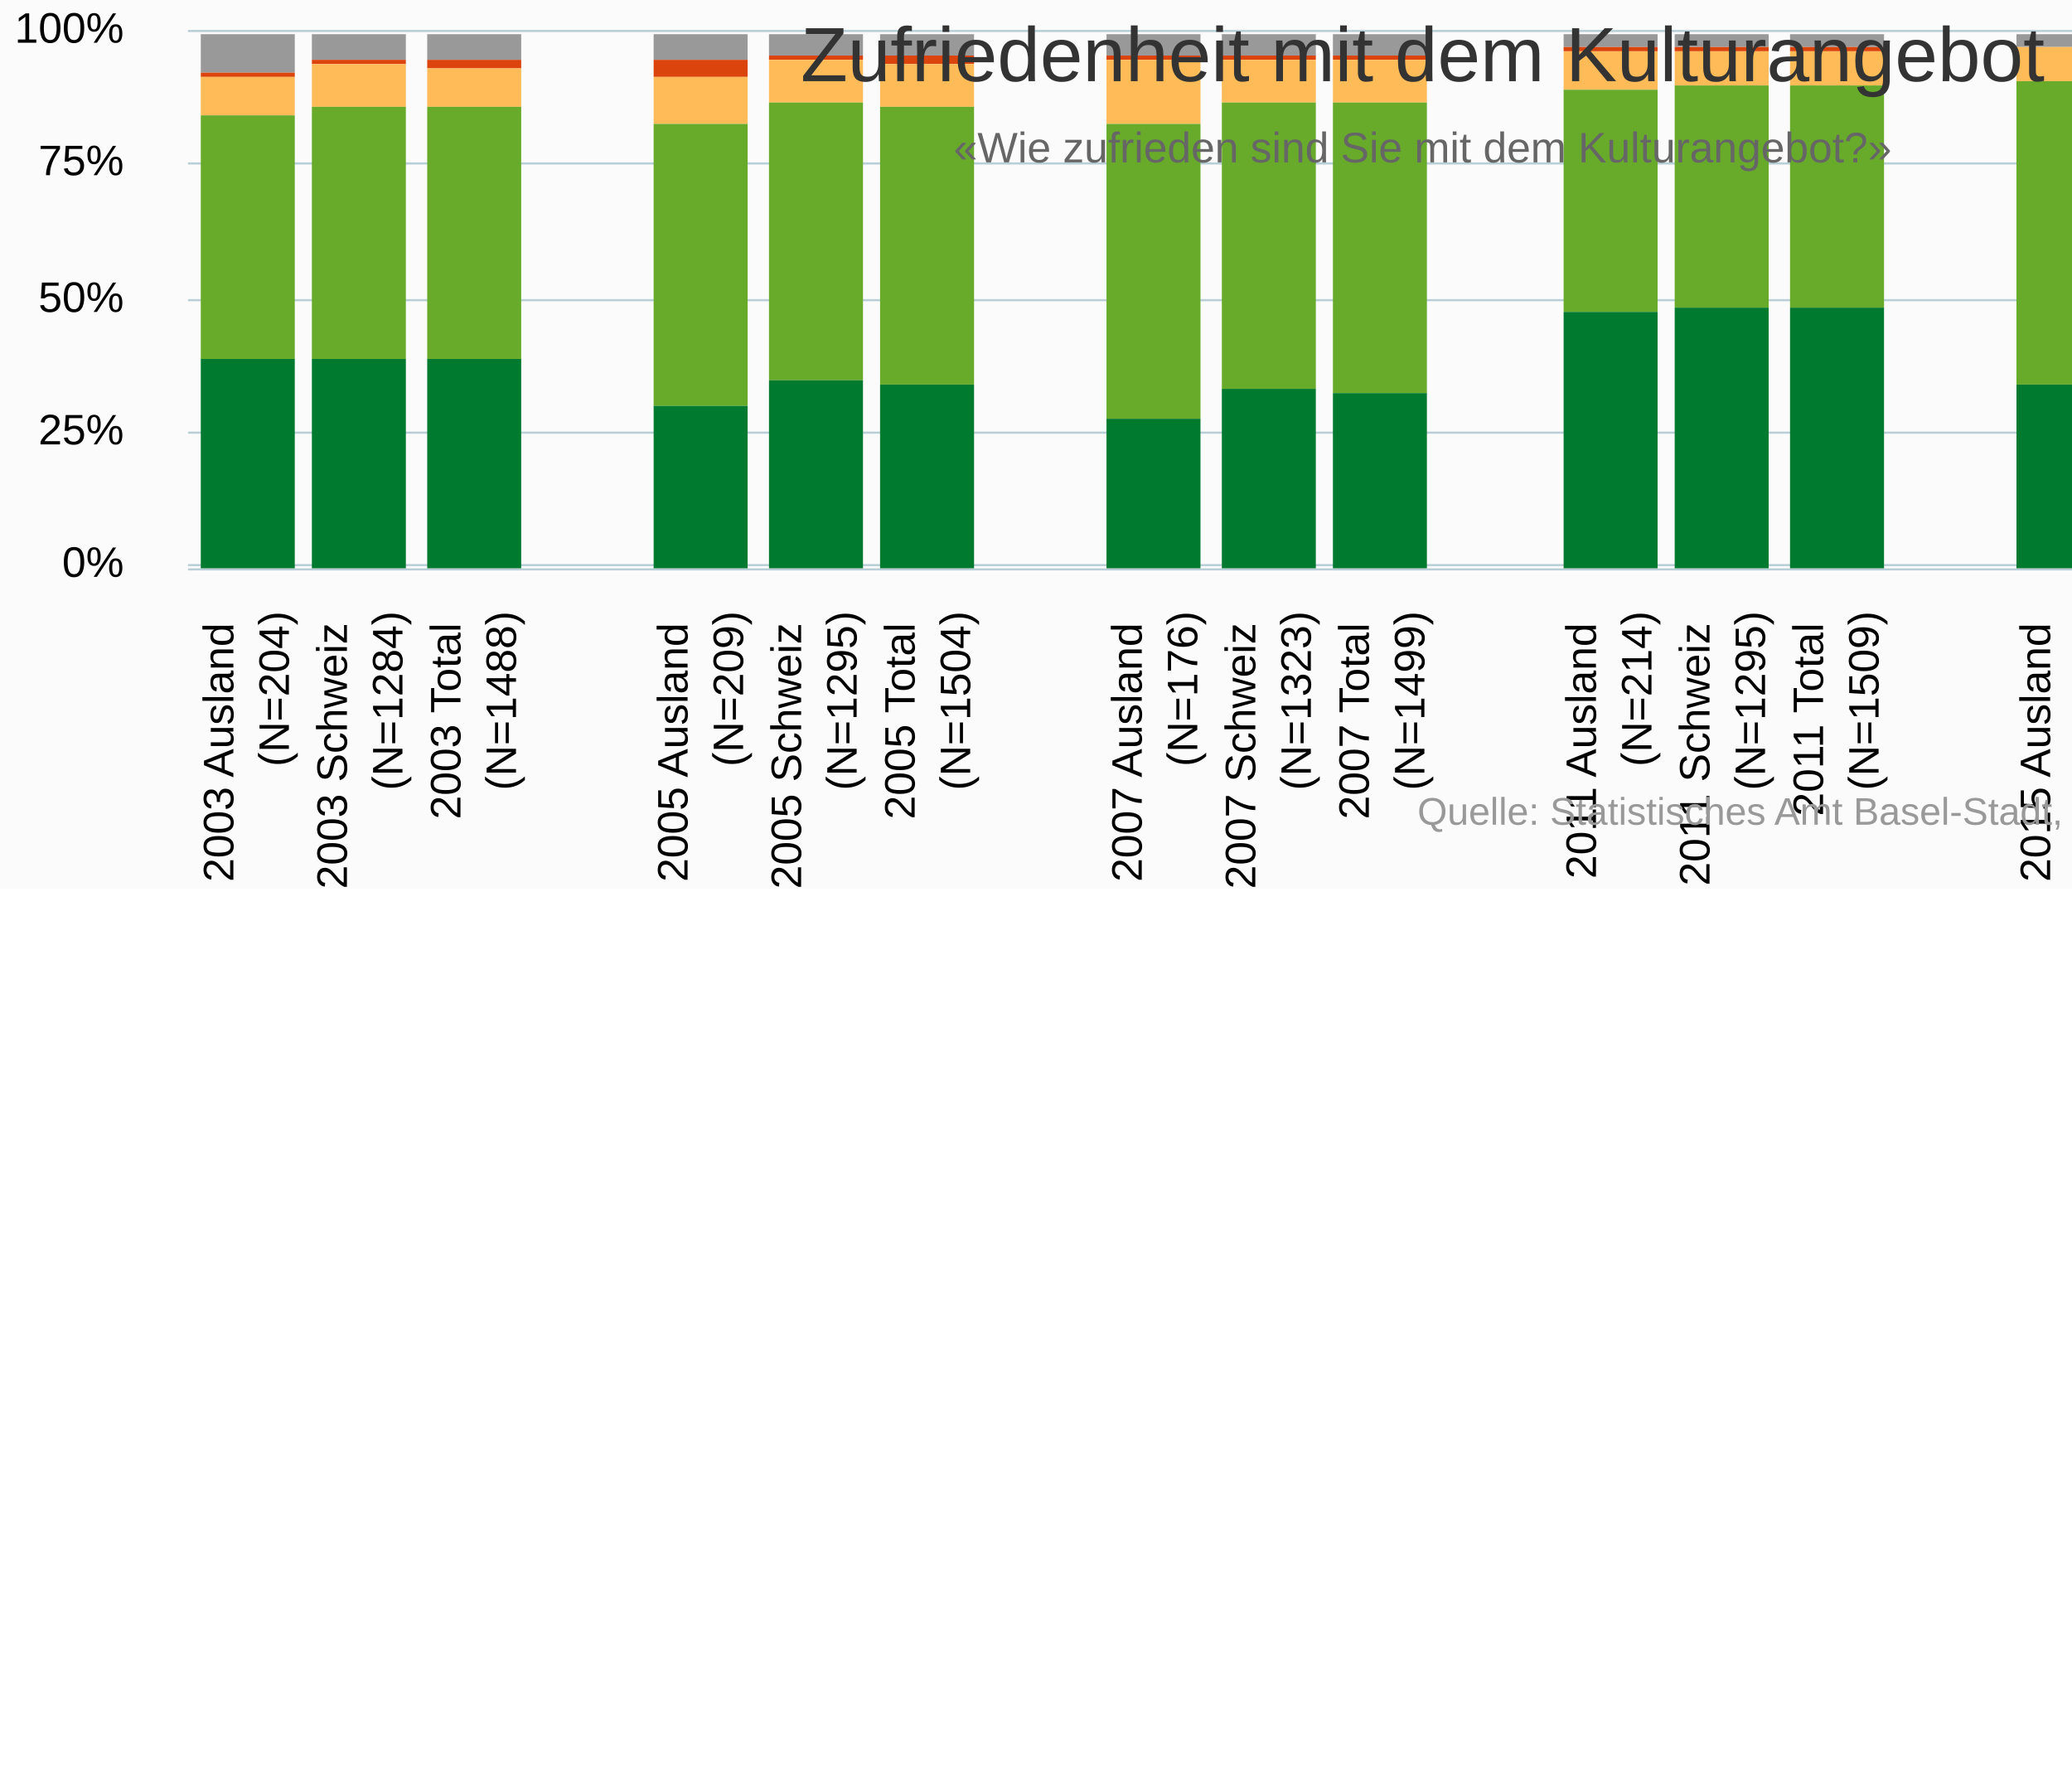
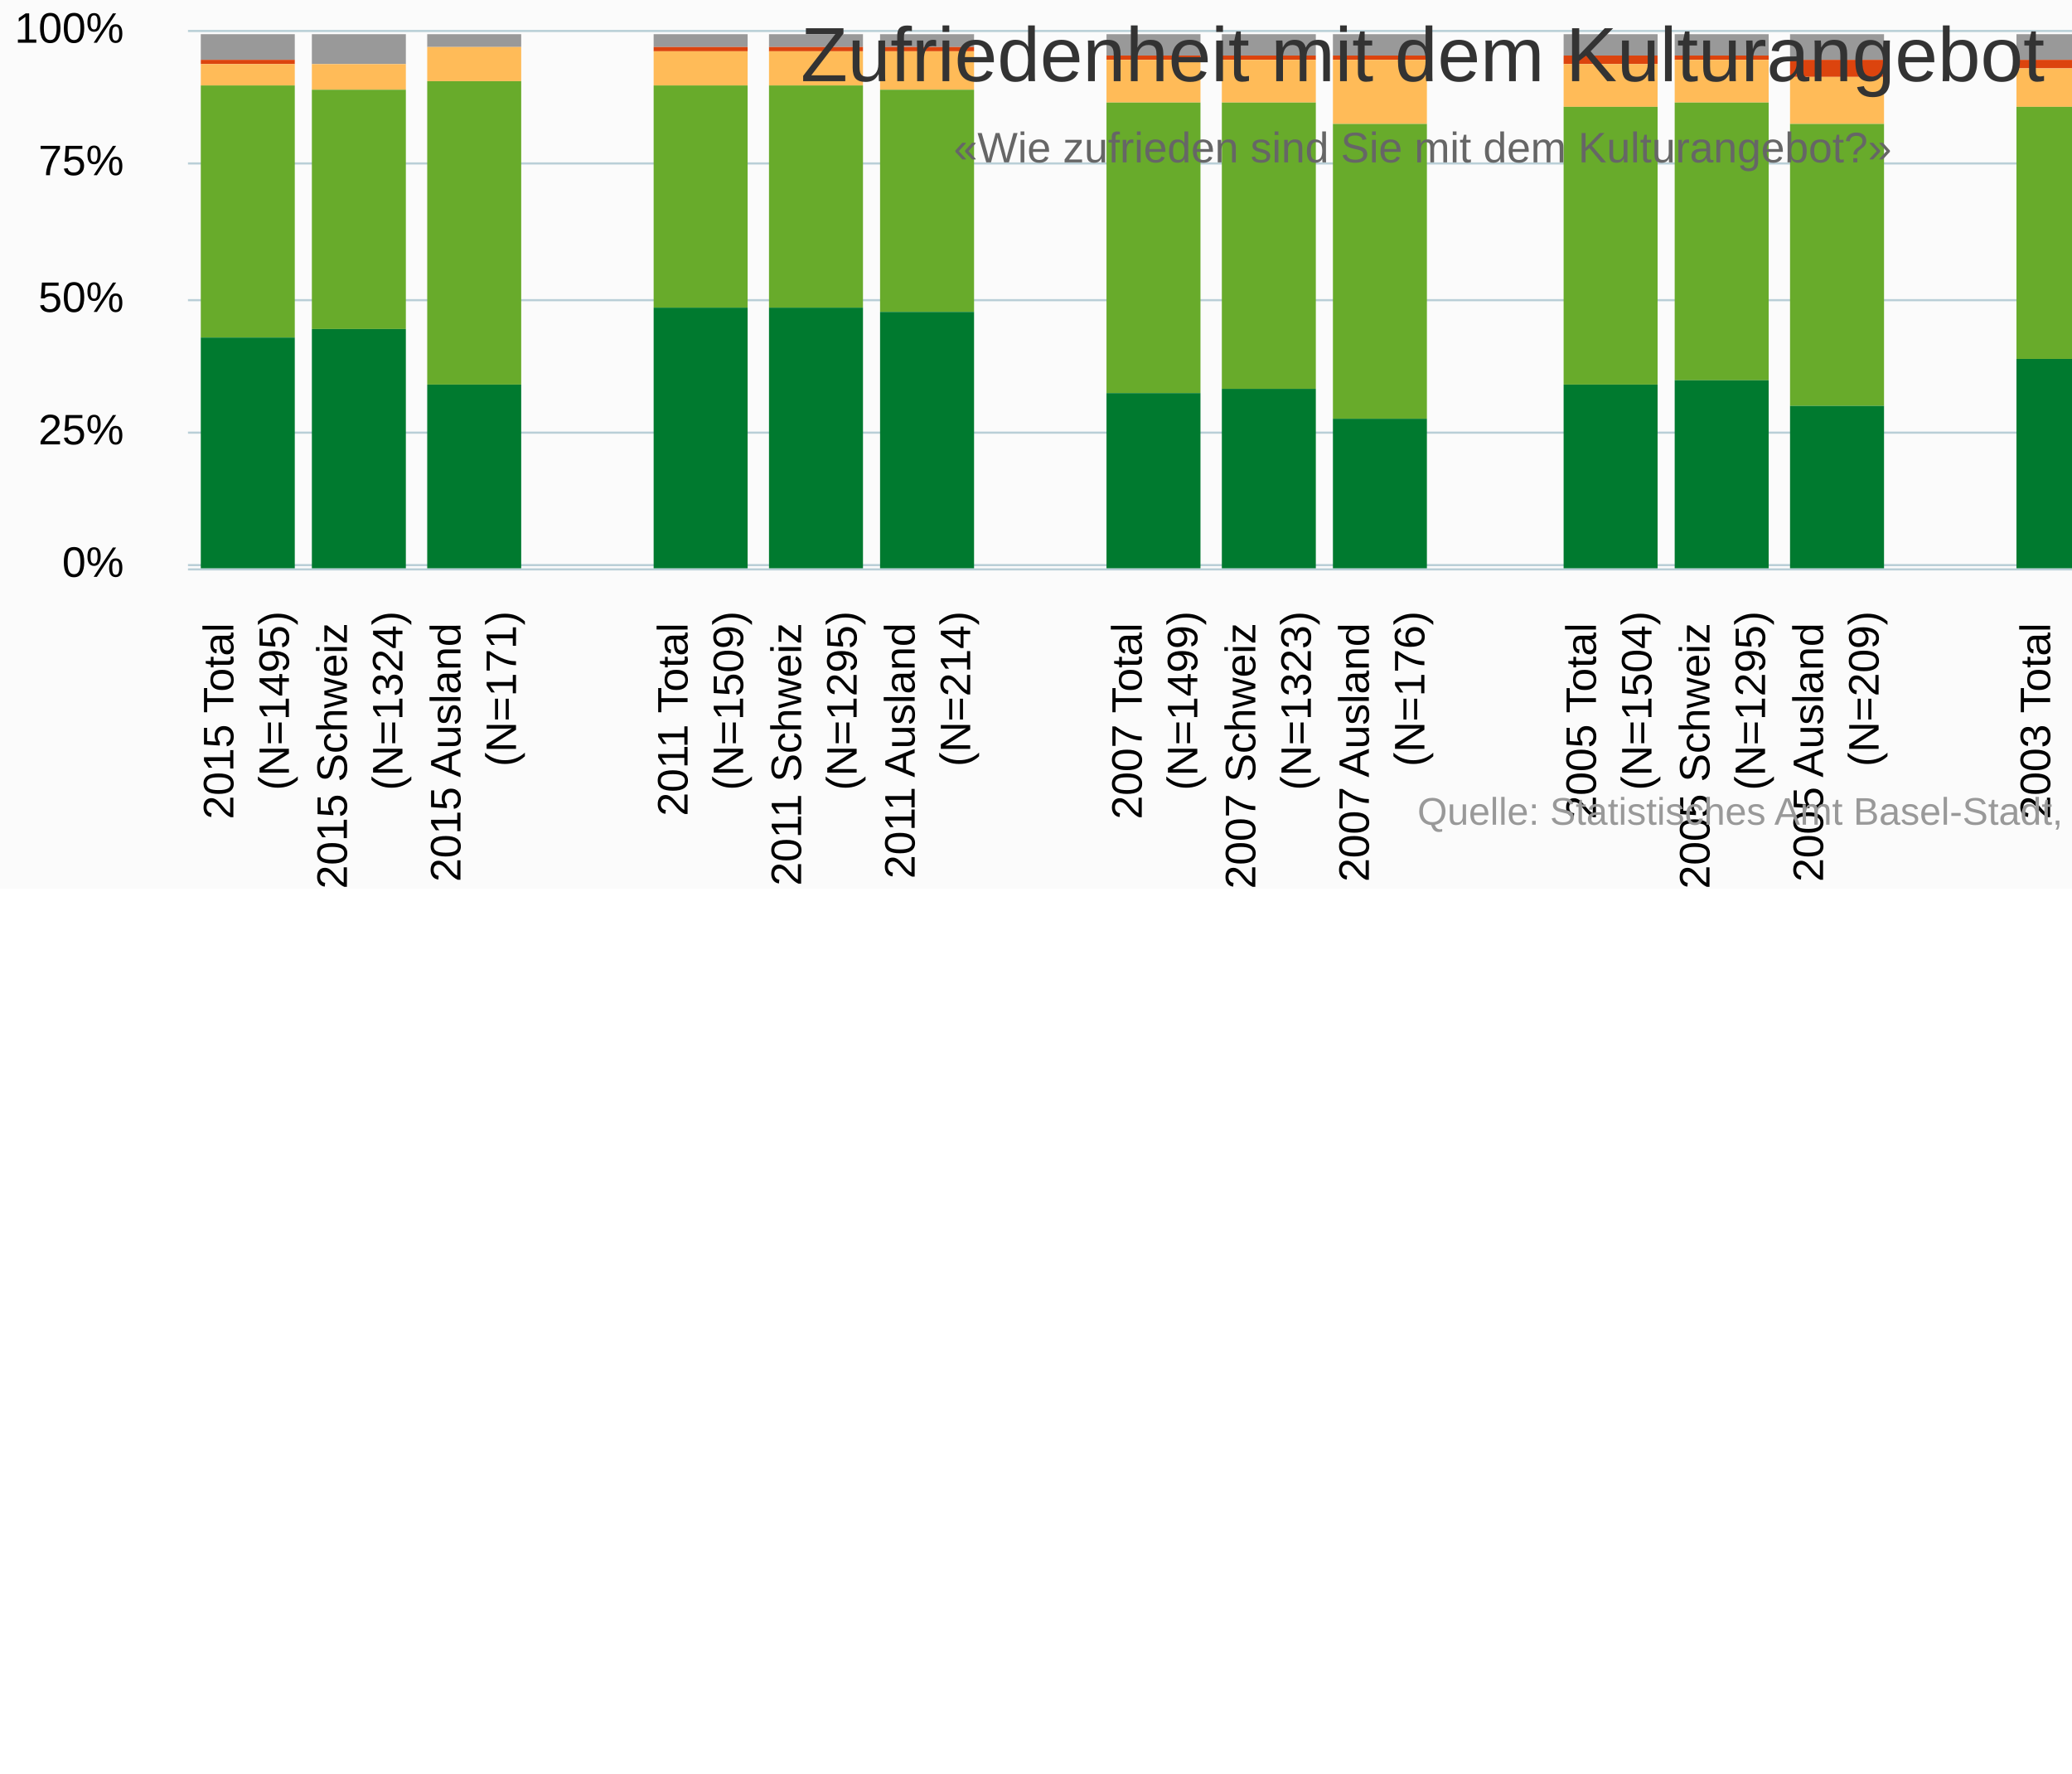
<svg xmlns="http://www.w3.org/2000/svg" version="1.1" class="highcharts-root" style="font-family:Arial;font-size:10px;" viewBox="0 0 485 415">
  <defs>
-     <clipPath id="highcharts-yldpp28-6">
+     <clipPath id="highcharts-gc5be5c-6">
      <rect x="0" y="0" width="505" height="127" fill="none" />
    </clipPath>
-     <clipPath id="highcharts-yldpp28-7">
+     <clipPath id="highcharts-gc5be5c-7">
      <rect x="0" y="0" width="505" height="127" fill="none" />
    </clipPath>
  </defs>
  <rect fill="#fbfbfb" class="highcharts-background" x="0" y="0" width="665" height="208" rx="0" ry="0" />
  <rect fill="none" class="highcharts-plot-background" x="44" y="6" width="505" height="127" />
  <g class="highcharts-pane-group" data-z-index="0" />
  <g class="highcharts-grid highcharts-xaxis-grid " data-z-index="1">
+     <path fill="none" data-z-index="1" class="highcharts-grid-line" d="M 70.5 6 L 70.5 133" opacity="1" />
+     <path fill="none" data-z-index="1" class="highcharts-grid-line" d="M 96.5 6 L 96.5 133" opacity="1" />
+     <path fill="none" data-z-index="1" class="highcharts-grid-line" d="M 123.5 6 L 123.5 133" opacity="1" />
+     <path fill="none" data-z-index="1" class="highcharts-grid-line" d="M 149.5 6 L 149.5 133" opacity="1" />
+     <path fill="none" data-z-index="1" class="highcharts-grid-line" d="M 176.5 6 L 176.5 133" opacity="1" />
+     <path fill="none" data-z-index="1" class="highcharts-grid-line" d="M 202.5 6 L 202.5 133" opacity="1" />
+     <path fill="none" data-z-index="1" class="highcharts-grid-line" d="M 229.5 6 L 229.5 133" opacity="1" />
+     <path fill="none" data-z-index="1" class="highcharts-grid-line" d="M 256.5 6 L 256.5 133" opacity="1" />
+     <path fill="none" data-z-index="1" class="highcharts-grid-line" d="M 282.5 6 L 282.5 133" opacity="1" />
+     <path fill="none" data-z-index="1" class="highcharts-grid-line" d="M 309.5 6 L 309.5 133" opacity="1" />
+     <path fill="none" data-z-index="1" class="highcharts-grid-line" d="M 335.5 6 L 335.5 133" opacity="1" />
+     <path fill="none" data-z-index="1" class="highcharts-grid-line" d="M 362.5 6 L 362.5 133" opacity="1" />
+     <path fill="none" data-z-index="1" class="highcharts-grid-line" d="M 389.5 6 L 389.5 133" opacity="1" />
+     <path fill="none" data-z-index="1" class="highcharts-grid-line" d="M 415.5 6 L 415.5 133" opacity="1" />
+     <path fill="none" data-z-index="1" class="highcharts-grid-line" d="M 442.5 6 L 442.5 133" opacity="1" />
+     <path fill="none" data-z-index="1" class="highcharts-grid-line" d="M 468.5 6 L 468.5 133" opacity="1" />
+     <path fill="none" data-z-index="1" class="highcharts-grid-line" d="M 495.5 6 L 495.5 133" opacity="1" />
    <path fill="none" data-z-index="1" class="highcharts-grid-line" d="M 521.5 6 L 521.5 133" opacity="1" />
-     <path fill="none" data-z-index="1" class="highcharts-grid-line" d="M 495.5 6 L 495.5 133" opacity="1" />
-     <path fill="none" data-z-index="1" class="highcharts-grid-line" d="M 468.5 6 L 468.5 133" opacity="1" />
-     <path fill="none" data-z-index="1" class="highcharts-grid-line" d="M 442.5 6 L 442.5 133" opacity="1" />
-     <path fill="none" data-z-index="1" class="highcharts-grid-line" d="M 415.5 6 L 415.5 133" opacity="1" />
-     <path fill="none" data-z-index="1" class="highcharts-grid-line" d="M 389.5 6 L 389.5 133" opacity="1" />
-     <path fill="none" data-z-index="1" class="highcharts-grid-line" d="M 362.5 6 L 362.5 133" opacity="1" />
-     <path fill="none" data-z-index="1" class="highcharts-grid-line" d="M 335.5 6 L 335.5 133" opacity="1" />
-     <path fill="none" data-z-index="1" class="highcharts-grid-line" d="M 309.5 6 L 309.5 133" opacity="1" />
-     <path fill="none" data-z-index="1" class="highcharts-grid-line" d="M 282.5 6 L 282.5 133" opacity="1" />
-     <path fill="none" data-z-index="1" class="highcharts-grid-line" d="M 256.5 6 L 256.5 133" opacity="1" />
-     <path fill="none" data-z-index="1" class="highcharts-grid-line" d="M 229.5 6 L 229.5 133" opacity="1" />
-     <path fill="none" data-z-index="1" class="highcharts-grid-line" d="M 202.5 6 L 202.5 133" opacity="1" />
-     <path fill="none" data-z-index="1" class="highcharts-grid-line" d="M 176.5 6 L 176.5 133" opacity="1" />
-     <path fill="none" data-z-index="1" class="highcharts-grid-line" d="M 149.5 6 L 149.5 133" opacity="1" />
-     <path fill="none" data-z-index="1" class="highcharts-grid-line" d="M 123.5 6 L 123.5 133" opacity="1" />
-     <path fill="none" data-z-index="1" class="highcharts-grid-line" d="M 96.5 6 L 96.5 133" opacity="1" />
-     <path fill="none" data-z-index="1" class="highcharts-grid-line" d="M 70.5 6 L 70.5 133" opacity="1" />
+     <path fill="none" data-z-index="1" class="highcharts-grid-line" d="M 548.5 6 L 548.5 133" opacity="1" />
    <path fill="none" data-z-index="1" class="highcharts-grid-line" d="M 43.5 6 L 43.5 133" opacity="1" />
-     <path fill="none" data-z-index="1" class="highcharts-grid-line" d="M 548.5 6 L 548.5 133" opacity="1" />
  </g>
  <g class="highcharts-grid highcharts-yaxis-grid " data-z-index="1">
    <path fill="none" stroke="#B9CFD7" stroke-width="0.5" data-z-index="1" class="highcharts-grid-line" d="M 44 132.25 L 549 132.25" opacity="1" />
    <path fill="none" stroke="#B9CFD7" stroke-width="0.5" data-z-index="1" class="highcharts-grid-line" d="M 44 101.25 L 549 101.25" opacity="1" />
    <path fill="none" stroke="#B9CFD7" stroke-width="0.5" data-z-index="1" class="highcharts-grid-line" d="M 44 70.25 L 549 70.25" opacity="1" />
    <path fill="none" stroke="#B9CFD7" stroke-width="0.5" data-z-index="1" class="highcharts-grid-line" d="M 44 38.25 L 549 38.25" opacity="1" />
    <path fill="none" stroke="#B9CFD7" stroke-width="0.5" data-z-index="1" class="highcharts-grid-line" d="M 44 7.25 L 549 7.25" opacity="1" />
  </g>
  <rect fill="none" class="highcharts-plot-border" data-z-index="1" x="44" y="6" width="505" height="127" />
  <g class="highcharts-axis highcharts-xaxis " data-z-index="2">
    <path fill="none" class="highcharts-axis-line" stroke="#B9CFD7" stroke-width="0.5" data-z-index="7" d="M 44 133.25 L 549 133.25" />
  </g>
  <g class="highcharts-axis highcharts-yaxis " data-z-index="2">
    <path fill="none" class="highcharts-axis-line" data-z-index="7" d="M 44 6 L 44 133" />
  </g>
  <g class="highcharts-series-group" data-z-index="3">
-     <g data-z-index="0.1" class="highcharts-series highcharts-series-0 highcharts-column-series " transform="translate(44,6) scale(1 1)" clip-path="url(#highcharts-yldpp28-7)">
-       <rect x="481" y="2" width="22" height="6" fill="#999999" class="highcharts-point" />
-       <rect x="455" y="2" width="22" height="7" fill="#999999" class="highcharts-point" />
-       <rect x="428" y="2" width="22" height="3" fill="#999999" class="highcharts-point" />
-       <rect x="375" y="2" width="22" height="3" fill="#999999" class="highcharts-point" />
-       <rect x="348" y="2" width="22" height="3" fill="#999999" class="highcharts-point" />
-       <rect x="322" y="2" width="22" height="3" fill="#999999" class="highcharts-point" />
+     <g data-z-index="0.1" class="highcharts-series highcharts-series-0 highcharts-column-series " transform="translate(44,6) scale(1 1)" clip-path="url(#highcharts-gc5be5c-7)">
+       <rect x="3" y="2" width="22" height="6" fill="#999999" class="highcharts-point" />
+       <rect x="29" y="2" width="22" height="7" fill="#999999" class="highcharts-point" />
+       <rect x="56" y="2" width="22" height="3" fill="#999999" class="highcharts-point" />
+       <rect x="109" y="2" width="22" height="3" fill="#999999" class="highcharts-point" />
+       <rect x="136" y="2" width="22" height="3" fill="#999999" class="highcharts-point" />
+       <rect x="162" y="2" width="22" height="3" fill="#999999" class="highcharts-point" />
+       <rect x="215" y="2" width="22" height="5" fill="#999999" class="highcharts-point" />
+       <rect x="242" y="2" width="22" height="5" fill="#999999" class="highcharts-point" />
      <rect x="268" y="2" width="22" height="5" fill="#999999" class="highcharts-point" />
-       <rect x="242" y="2" width="22" height="5" fill="#999999" class="highcharts-point" />
-       <rect x="215" y="2" width="22" height="5" fill="#999999" class="highcharts-point" />
-       <rect x="162" y="2" width="22" height="5" fill="#999999" class="highcharts-point" />
-       <rect x="136" y="2" width="22" height="5" fill="#999999" class="highcharts-point" />
-       <rect x="109" y="2" width="22" height="6" fill="#999999" class="highcharts-point" />
-       <rect x="56" y="2" width="22" height="6" fill="#999999" class="highcharts-point" />
-       <rect x="29" y="2" width="22" height="6" fill="#999999" class="highcharts-point" />
-       <rect x="3" y="2" width="22" height="9" fill="#999999" class="highcharts-point" />
+       <rect x="322" y="2" width="22" height="5" fill="#999999" class="highcharts-point" />
+       <rect x="348" y="2" width="22" height="5" fill="#999999" class="highcharts-point" />
+       <rect x="375" y="2" width="22" height="6" fill="#999999" class="highcharts-point" />
+       <rect x="428" y="2" width="22" height="6" fill="#999999" class="highcharts-point" />
+       <rect x="455" y="2" width="22" height="6" fill="#999999" class="highcharts-point" />
+       <rect x="481" y="2" width="22" height="9" fill="#999999" class="highcharts-point" />
    </g>
    <g data-z-index="0.1" class="highcharts-markers highcharts-series-0 highcharts-column-series " transform="translate(44,6) scale(1 1)" clip-path="none" />
-     <g data-z-index="0.1" class="highcharts-series highcharts-series-1 highcharts-column-series " transform="translate(44,6) scale(1 1)" clip-path="url(#highcharts-yldpp28-7)">
-       <rect x="481" y="8" width="22" height="1" fill="#dc440e" class="highcharts-point" />
-       <rect x="455" y="9" width="22" height="0" fill="#dc440e" class="highcharts-point" />
-       <rect x="428" y="5" width="22" height="0" fill="#dc440e" class="highcharts-point" />
-       <rect x="375" y="5" width="22" height="1" fill="#dc440e" class="highcharts-point" />
-       <rect x="348" y="5" width="22" height="1" fill="#dc440e" class="highcharts-point" />
-       <rect x="322" y="5" width="22" height="1" fill="#dc440e" class="highcharts-point" />
+     <g data-z-index="0.1" class="highcharts-series highcharts-series-1 highcharts-column-series " transform="translate(44,6) scale(1 1)" clip-path="url(#highcharts-gc5be5c-7)">
+       <rect x="3" y="8" width="22" height="1" fill="#dc440e" class="highcharts-point" />
+       <rect x="29" y="9" width="22" height="0" fill="#dc440e" class="highcharts-point" />
+       <rect x="56" y="5" width="22" height="0" fill="#dc440e" class="highcharts-point" />
+       <rect x="109" y="5" width="22" height="1" fill="#dc440e" class="highcharts-point" />
+       <rect x="136" y="5" width="22" height="1" fill="#dc440e" class="highcharts-point" />
+       <rect x="162" y="5" width="22" height="1" fill="#dc440e" class="highcharts-point" />
+       <rect x="215" y="7" width="22" height="1" fill="#dc440e" class="highcharts-point" />
+       <rect x="242" y="7" width="22" height="1" fill="#dc440e" class="highcharts-point" />
      <rect x="268" y="7" width="22" height="1" fill="#dc440e" class="highcharts-point" />
-       <rect x="242" y="7" width="22" height="1" fill="#dc440e" class="highcharts-point" />
-       <rect x="215" y="7" width="22" height="1" fill="#dc440e" class="highcharts-point" />
-       <rect x="162" y="7" width="22" height="2" fill="#dc440e" class="highcharts-point" />
-       <rect x="136" y="7" width="22" height="1" fill="#dc440e" class="highcharts-point" />
-       <rect x="109" y="8" width="22" height="4" fill="#dc440e" class="highcharts-point" />
-       <rect x="56" y="8" width="22" height="2" fill="#dc440e" class="highcharts-point" />
-       <rect x="29" y="8" width="22" height="1" fill="#dc440e" class="highcharts-point" />
-       <rect x="3" y="11" width="22" height="1" fill="#dc440e" class="highcharts-point" />
+       <rect x="322" y="7" width="22" height="2" fill="#dc440e" class="highcharts-point" />
+       <rect x="348" y="7" width="22" height="1" fill="#dc440e" class="highcharts-point" />
+       <rect x="375" y="8" width="22" height="4" fill="#dc440e" class="highcharts-point" />
+       <rect x="428" y="8" width="22" height="2" fill="#dc440e" class="highcharts-point" />
+       <rect x="455" y="8" width="22" height="1" fill="#dc440e" class="highcharts-point" />
+       <rect x="481" y="11" width="22" height="1" fill="#dc440e" class="highcharts-point" />
    </g>
    <g data-z-index="0.1" class="highcharts-markers highcharts-series-1 highcharts-column-series " transform="translate(44,6) scale(1 1)" clip-path="none" />
-     <g data-z-index="0.1" class="highcharts-series highcharts-series-2 highcharts-column-series " transform="translate(44,6) scale(1 1)" clip-path="url(#highcharts-yldpp28-7)">
-       <rect x="481" y="9" width="22" height="5" fill="#ffbb58" class="highcharts-point" />
-       <rect x="455" y="9" width="22" height="6" fill="#ffbb58" class="highcharts-point" />
-       <rect x="428" y="5" width="22" height="8" fill="#ffbb58" class="highcharts-point" />
-       <rect x="375" y="6" width="22" height="8" fill="#ffbb58" class="highcharts-point" />
-       <rect x="348" y="6" width="22" height="8" fill="#ffbb58" class="highcharts-point" />
-       <rect x="322" y="6" width="22" height="9" fill="#ffbb58" class="highcharts-point" />
-       <rect x="268" y="8" width="22" height="10" fill="#ffbb58" class="highcharts-point" />
+     <g data-z-index="0.1" class="highcharts-series highcharts-series-2 highcharts-column-series " transform="translate(44,6) scale(1 1)" clip-path="url(#highcharts-gc5be5c-7)">
+       <rect x="3" y="9" width="22" height="5" fill="#ffbb58" class="highcharts-point" />
+       <rect x="29" y="9" width="22" height="6" fill="#ffbb58" class="highcharts-point" />
+       <rect x="56" y="5" width="22" height="8" fill="#ffbb58" class="highcharts-point" />
+       <rect x="109" y="6" width="22" height="8" fill="#ffbb58" class="highcharts-point" />
+       <rect x="136" y="6" width="22" height="8" fill="#ffbb58" class="highcharts-point" />
+       <rect x="162" y="6" width="22" height="9" fill="#ffbb58" class="highcharts-point" />
+       <rect x="215" y="8" width="22" height="10" fill="#ffbb58" class="highcharts-point" />
      <rect x="242" y="8" width="22" height="10" fill="#ffbb58" class="highcharts-point" />
-       <rect x="215" y="8" width="22" height="15" fill="#ffbb58" class="highcharts-point" />
-       <rect x="162" y="9" width="22" height="10" fill="#ffbb58" class="highcharts-point" />
-       <rect x="136" y="8" width="22" height="10" fill="#ffbb58" class="highcharts-point" />
-       <rect x="109" y="12" width="22" height="11" fill="#ffbb58" class="highcharts-point" />
-       <rect x="56" y="10" width="22" height="9" fill="#ffbb58" class="highcharts-point" />
-       <rect x="29" y="9" width="22" height="10" fill="#ffbb58" class="highcharts-point" />
-       <rect x="3" y="12" width="22" height="9" fill="#ffbb58" class="highcharts-point" />
+       <rect x="268" y="8" width="22" height="15" fill="#ffbb58" class="highcharts-point" />
+       <rect x="322" y="9" width="22" height="10" fill="#ffbb58" class="highcharts-point" />
+       <rect x="348" y="8" width="22" height="10" fill="#ffbb58" class="highcharts-point" />
+       <rect x="375" y="12" width="22" height="11" fill="#ffbb58" class="highcharts-point" />
+       <rect x="428" y="10" width="22" height="9" fill="#ffbb58" class="highcharts-point" />
+       <rect x="455" y="9" width="22" height="10" fill="#ffbb58" class="highcharts-point" />
+       <rect x="481" y="12" width="22" height="9" fill="#ffbb58" class="highcharts-point" />
    </g>
    <g data-z-index="0.1" class="highcharts-markers highcharts-series-2 highcharts-column-series " transform="translate(44,6) scale(1 1)" clip-path="none" />
-     <g data-z-index="0.1" class="highcharts-series highcharts-series-3 highcharts-column-series " transform="translate(44,6) scale(1 1)" clip-path="url(#highcharts-yldpp28-7)">
-       <rect x="481" y="14" width="22" height="59" fill="#68ab2b" class="highcharts-point" />
-       <rect x="455" y="15" width="22" height="56" fill="#68ab2b" class="highcharts-point" />
-       <rect x="428" y="13" width="22" height="71" fill="#68ab2b" class="highcharts-point" />
-       <rect x="375" y="14" width="22" height="52" fill="#68ab2b" class="highcharts-point" />
-       <rect x="348" y="14" width="22" height="52" fill="#68ab2b" class="highcharts-point" />
-       <rect x="322" y="15" width="22" height="52" fill="#68ab2b" class="highcharts-point" />
-       <rect x="268" y="18" width="22" height="68" fill="#68ab2b" class="highcharts-point" />
+     <g data-z-index="0.1" class="highcharts-series highcharts-series-3 highcharts-column-series " transform="translate(44,6) scale(1 1)" clip-path="url(#highcharts-gc5be5c-7)">
+       <rect x="3" y="14" width="22" height="59" fill="#68ab2b" class="highcharts-point" />
+       <rect x="29" y="15" width="22" height="56" fill="#68ab2b" class="highcharts-point" />
+       <rect x="56" y="13" width="22" height="71" fill="#68ab2b" class="highcharts-point" />
+       <rect x="109" y="14" width="22" height="52" fill="#68ab2b" class="highcharts-point" />
+       <rect x="136" y="14" width="22" height="52" fill="#68ab2b" class="highcharts-point" />
+       <rect x="162" y="15" width="22" height="52" fill="#68ab2b" class="highcharts-point" />
+       <rect x="215" y="18" width="22" height="68" fill="#68ab2b" class="highcharts-point" />
      <rect x="242" y="18" width="22" height="67" fill="#68ab2b" class="highcharts-point" />
-       <rect x="215" y="23" width="22" height="69" fill="#68ab2b" class="highcharts-point" />
-       <rect x="162" y="19" width="22" height="65" fill="#68ab2b" class="highcharts-point" />
-       <rect x="136" y="18" width="22" height="65" fill="#68ab2b" class="highcharts-point" />
-       <rect x="109" y="23" width="22" height="66" fill="#68ab2b" class="highcharts-point" />
-       <rect x="56" y="19" width="22" height="59" fill="#68ab2b" class="highcharts-point" />
-       <rect x="29" y="19" width="22" height="59" fill="#68ab2b" class="highcharts-point" />
-       <rect x="3" y="21" width="22" height="57" fill="#68ab2b" class="highcharts-point" />
+       <rect x="268" y="23" width="22" height="69" fill="#68ab2b" class="highcharts-point" />
+       <rect x="322" y="19" width="22" height="65" fill="#68ab2b" class="highcharts-point" />
+       <rect x="348" y="18" width="22" height="65" fill="#68ab2b" class="highcharts-point" />
+       <rect x="375" y="23" width="22" height="66" fill="#68ab2b" class="highcharts-point" />
+       <rect x="428" y="19" width="22" height="59" fill="#68ab2b" class="highcharts-point" />
+       <rect x="455" y="19" width="22" height="59" fill="#68ab2b" class="highcharts-point" />
+       <rect x="481" y="21" width="22" height="57" fill="#68ab2b" class="highcharts-point" />
    </g>
    <g data-z-index="0.1" class="highcharts-markers highcharts-series-3 highcharts-column-series " transform="translate(44,6) scale(1 1)" clip-path="none" />
-     <g data-z-index="0.1" class="highcharts-series highcharts-series-4 highcharts-column-series " transform="translate(44,6) scale(1 1)" clip-path="url(#highcharts-yldpp28-7)">
-       <rect x="481" y="73" width="22" height="54" fill="#007a2f" class="highcharts-point" />
-       <rect x="455" y="71" width="22" height="56" fill="#007a2f" class="highcharts-point" />
-       <rect x="428" y="84" width="22" height="43" fill="#007a2f" class="highcharts-point" />
-       <rect x="375" y="66" width="22" height="61" fill="#007a2f" class="highcharts-point" />
-       <rect x="348" y="66" width="22" height="61" fill="#007a2f" class="highcharts-point" />
-       <rect x="322" y="67" width="22" height="60" fill="#007a2f" class="highcharts-point" />
-       <rect x="268" y="86" width="22" height="41" fill="#007a2f" class="highcharts-point" />
+     <g data-z-index="0.1" class="highcharts-series highcharts-series-4 highcharts-column-series " transform="translate(44,6) scale(1 1)" clip-path="url(#highcharts-gc5be5c-7)">
+       <rect x="3" y="73" width="22" height="54" fill="#007a2f" class="highcharts-point" />
+       <rect x="29" y="71" width="22" height="56" fill="#007a2f" class="highcharts-point" />
+       <rect x="56" y="84" width="22" height="43" fill="#007a2f" class="highcharts-point" />
+       <rect x="109" y="66" width="22" height="61" fill="#007a2f" class="highcharts-point" />
+       <rect x="136" y="66" width="22" height="61" fill="#007a2f" class="highcharts-point" />
+       <rect x="162" y="67" width="22" height="60" fill="#007a2f" class="highcharts-point" />
+       <rect x="215" y="86" width="22" height="41" fill="#007a2f" class="highcharts-point" />
      <rect x="242" y="85" width="22" height="42" fill="#007a2f" class="highcharts-point" />
-       <rect x="215" y="92" width="22" height="35" fill="#007a2f" class="highcharts-point" />
-       <rect x="162" y="84" width="22" height="43" fill="#007a2f" class="highcharts-point" />
-       <rect x="136" y="83" width="22" height="44" fill="#007a2f" class="highcharts-point" />
-       <rect x="109" y="89" width="22" height="38" fill="#007a2f" class="highcharts-point" />
-       <rect x="56" y="78" width="22" height="49" fill="#007a2f" class="highcharts-point" />
-       <rect x="29" y="78" width="22" height="49" fill="#007a2f" class="highcharts-point" />
-       <rect x="3" y="78" width="22" height="49" fill="#007a2f" class="highcharts-point" />
+       <rect x="268" y="92" width="22" height="35" fill="#007a2f" class="highcharts-point" />
+       <rect x="322" y="84" width="22" height="43" fill="#007a2f" class="highcharts-point" />
+       <rect x="348" y="83" width="22" height="44" fill="#007a2f" class="highcharts-point" />
+       <rect x="375" y="89" width="22" height="38" fill="#007a2f" class="highcharts-point" />
+       <rect x="428" y="78" width="22" height="49" fill="#007a2f" class="highcharts-point" />
+       <rect x="455" y="78" width="22" height="49" fill="#007a2f" class="highcharts-point" />
+       <rect x="481" y="78" width="22" height="49" fill="#007a2f" class="highcharts-point" />
    </g>
    <g data-z-index="0.1" class="highcharts-markers highcharts-series-4 highcharts-column-series " transform="translate(44,6) scale(1 1)" clip-path="none" />
  </g>
  <text x="333" text-anchor="middle" class="highcharts-title" data-z-index="4" style="color:#333333;font-size:18px;fill:#333333;" y="19">
    <tspan>Zufriedenheit mit dem Kulturangebot</tspan>
  </text>
  <text x="333" text-anchor="middle" class="highcharts-subtitle" data-z-index="4" style="color:#666666;fill:#666666;" y="38">
    <tspan>«Wie zufrieden sind Sie mit dem Kulturangebot?»</tspan>
  </text>
  <g class="highcharts-legend" data-z-index="7" transform="translate(561,49)">
    <rect fill="none" class="highcharts-legend-box" rx="0" ry="0" x="0" y="0" width="102" height="88" visibility="visible" />
    <g data-z-index="1">
      <g>
        <g class="highcharts-legend-item highcharts-column-series highcharts-color-undefined highcharts-series-0" data-z-index="1" transform="translate(0,-5)">
          <text x="21" style="color:#333333;font-size:10px;font-weight:normal;cursor:pointer;font-family:Arial;whitespace:nowrap;fill:#333333;" text-anchor="start" data-z-index="2" y="13">
            <tspan>Weiss nicht /</tspan>
            <tspan x="21" dy="13">Keine Angabe</tspan>
          </text>
          <rect x="3" y="4" width="10" height="10" fill="#999999" class="highcharts-point" data-z-index="3" />
        </g>
        <g class="highcharts-legend-item highcharts-column-series highcharts-color-undefined highcharts-series-1" data-z-index="1" transform="translate(0,24)">
          <text x="21" y="13" style="color:#333333;font-size:10px;font-weight:normal;cursor:pointer;font-family:Arial;whitespace:nowrap;fill:#333333;" text-anchor="start" data-z-index="2">
            <tspan>Sehr unzufrieden</tspan>
          </text>
          <rect x="3" y="4" width="10" height="10" fill="#dc440e" class="highcharts-point" data-z-index="3" />
        </g>
        <g class="highcharts-legend-item highcharts-column-series highcharts-color-undefined highcharts-series-2" data-z-index="1" transform="translate(0,40)">
          <text x="21" y="13" style="color:#333333;font-size:10px;font-weight:normal;cursor:pointer;font-family:Arial;whitespace:nowrap;fill:#333333;" text-anchor="start" data-z-index="2">
            <tspan>Eher unzufrieden</tspan>
          </text>
          <rect x="3" y="4" width="10" height="10" fill="#ffbb58" class="highcharts-point" data-z-index="3" />
        </g>
        <g class="highcharts-legend-item highcharts-column-series highcharts-color-undefined highcharts-series-3" data-z-index="1" transform="translate(0,56)">
          <text x="21" y="13" style="color:#333333;font-size:10px;font-weight:normal;cursor:pointer;font-family:Arial;whitespace:nowrap;fill:#333333;" text-anchor="start" data-z-index="2">
            <tspan>Eher zufrieden</tspan>
          </text>
          <rect x="3" y="4" width="10" height="10" fill="#68ab2b" class="highcharts-point" data-z-index="3" />
        </g>
        <g class="highcharts-legend-item highcharts-column-series highcharts-color-undefined highcharts-series-4" data-z-index="1" transform="translate(0,72)">
          <text x="21" y="13" style="color:#333333;font-size:10px;font-weight:normal;cursor:pointer;font-family:Arial;whitespace:nowrap;fill:#333333;" text-anchor="start" data-z-index="2">
            <tspan>Sehr zufrieden</tspan>
          </text>
          <rect x="3" y="4" width="10" height="10" fill="#007a2f" class="highcharts-point" data-z-index="3" />
        </g>
      </g>
    </g>
  </g>
  <g class="highcharts-axis-labels highcharts-xaxis-labels " data-z-index="7">
-     <text x="533.044" style="color:#000000;cursor:default;font-size:10px;white-space:nowrap;fill:#000000;" text-anchor="end" transform="translate(0,0) rotate(-90 533.0439 143)" y="143" opacity="1">
+     <text x="54.623" style="color:#000000;cursor:default;font-size:10px;white-space:nowrap;fill:#000000;" text-anchor="end" transform="translate(0,0) rotate(-90 54.62281 143)" y="143" opacity="1">
      <tspan>2015 Total</tspan>
-       <tspan x="533.044" dy="13">(N=1495)</tspan>
-     </text>
-     <text x="506.465" style="color:#000000;cursor:default;font-size:10px;white-space:nowrap;fill:#000000;" text-anchor="end" transform="translate(0,0) rotate(-90 506.4649 143)" y="143" opacity="1">
+       <tspan x="54.623" dy="13">(N=1495)</tspan>
+     </text>
+     <text x="81.202" style="color:#000000;cursor:default;font-size:10px;white-space:nowrap;fill:#000000;" text-anchor="end" transform="translate(0,0) rotate(-90 81.20175 143)" y="143" opacity="1">
      <tspan>2015 Schweiz</tspan>
-       <tspan x="506.465" dy="13">(N=1324)</tspan>
-     </text>
-     <text x="479.886" style="color:#000000;cursor:default;font-size:10px;white-space:nowrap;fill:#000000;" text-anchor="end" transform="translate(0,0) rotate(-90 479.886 143)" y="143" opacity="1">
+       <tspan x="81.202" dy="13">(N=1324)</tspan>
+     </text>
+     <text x="107.781" style="color:#000000;cursor:default;font-size:10px;white-space:nowrap;fill:#000000;" text-anchor="end" transform="translate(0,0) rotate(-90 107.7807 143)" y="143" opacity="1">
      <tspan>2015 Ausland</tspan>
-       <tspan x="479.886" dy="13">(N=171)</tspan>
-     </text>
-     <text x="453.307" style="color:#000000;cursor:default;font-size:10px;white-space:nowrap;fill:#000000;" text-anchor="end" transform="translate(0,0) rotate(-90 453.307 143)" y="143" opacity="1" />
-     <text x="426.728" style="color:#000000;cursor:default;font-size:10px;white-space:nowrap;fill:#000000;" text-anchor="end" transform="translate(0,0) rotate(-90 426.7281 143)" y="143" opacity="1">
+       <tspan x="107.781" dy="13">(N=171)</tspan>
+     </text>
+     <text x="134.36" style="color:#000000;cursor:default;font-size:10px;white-space:nowrap;fill:#000000;" text-anchor="end" transform="translate(0,0) rotate(-90 134.3596 143)" y="143" opacity="1" />
+     <text x="160.939" style="color:#000000;cursor:default;font-size:10px;white-space:nowrap;fill:#000000;" text-anchor="end" transform="translate(0,0) rotate(-90 160.9386 143)" y="143" opacity="1">
      <tspan>2011 Total</tspan>
-       <tspan x="426.728" dy="13">(N=1509)</tspan>
-     </text>
-     <text x="400.149" style="color:#000000;cursor:default;font-size:10px;white-space:nowrap;fill:#000000;" text-anchor="end" transform="translate(0,0) rotate(-90 400.1491 143)" y="143" opacity="1">
+       <tspan x="160.939" dy="13">(N=1509)</tspan>
+     </text>
+     <text x="187.518" style="color:#000000;cursor:default;font-size:10px;white-space:nowrap;fill:#000000;" text-anchor="end" transform="translate(0,0) rotate(-90 187.5175 143)" y="143" opacity="1">
      <tspan>2011 Schweiz</tspan>
-       <tspan x="400.149" dy="13">(N=1295)</tspan>
-     </text>
-     <text x="373.57" style="color:#000000;cursor:default;font-size:10px;white-space:nowrap;fill:#000000;" text-anchor="end" transform="translate(0,0) rotate(-90 373.5702 143)" y="143" opacity="1">
+       <tspan x="187.518" dy="13">(N=1295)</tspan>
+     </text>
+     <text x="214.096" style="color:#000000;cursor:default;font-size:10px;white-space:nowrap;fill:#000000;" text-anchor="end" transform="translate(0,0) rotate(-90 214.0965 143)" y="143" opacity="1">
      <tspan>2011 Ausland</tspan>
-       <tspan x="373.57" dy="13">(N=214)</tspan>
-     </text>
-     <text x="346.991" style="color:#000000;cursor:default;font-size:10px;white-space:nowrap;fill:#000000;" text-anchor="end" transform="translate(0,0) rotate(-90 346.9912 143)" y="143" opacity="1" />
-     <text x="320.412" style="color:#000000;cursor:default;font-size:10px;white-space:nowrap;fill:#000000;" text-anchor="end" transform="translate(0,0) rotate(-90 320.4123 143)" y="143" opacity="1">
+       <tspan x="214.096" dy="13">(N=214)</tspan>
+     </text>
+     <text x="240.675" style="color:#000000;cursor:default;font-size:10px;white-space:nowrap;fill:#000000;" text-anchor="end" transform="translate(0,0) rotate(-90 240.6754 143)" y="143" opacity="1" />
+     <text x="267.254" style="color:#000000;cursor:default;font-size:10px;white-space:nowrap;fill:#000000;" text-anchor="end" transform="translate(0,0) rotate(-90 267.2544 143)" y="143" opacity="1">
      <tspan>2007 Total</tspan>
-       <tspan x="320.412" dy="13">(N=1499)</tspan>
+       <tspan x="267.254" dy="13">(N=1499)</tspan>
    </text>
    <text x="293.833" style="color:#000000;cursor:default;font-size:10px;white-space:nowrap;fill:#000000;" text-anchor="end" transform="translate(0,0) rotate(-90 293.8333 143)" y="143" opacity="1">
      <tspan>2007 Schweiz</tspan>
      <tspan x="293.833" dy="13">(N=1323)</tspan>
    </text>
-     <text x="267.254" style="color:#000000;cursor:default;font-size:10px;white-space:nowrap;fill:#000000;" text-anchor="end" transform="translate(0,0) rotate(-90 267.2544 143)" y="143" opacity="1">
+     <text x="320.412" style="color:#000000;cursor:default;font-size:10px;white-space:nowrap;fill:#000000;" text-anchor="end" transform="translate(0,0) rotate(-90 320.4123 143)" y="143" opacity="1">
      <tspan>2007 Ausland</tspan>
-       <tspan x="267.254" dy="13">(N=176)</tspan>
-     </text>
-     <text x="240.675" style="color:#000000;cursor:default;font-size:10px;white-space:nowrap;fill:#000000;" text-anchor="end" transform="translate(0,0) rotate(-90 240.6754 143)" y="143" opacity="1" />
-     <text x="214.096" style="color:#000000;cursor:default;font-size:10px;white-space:nowrap;fill:#000000;" text-anchor="end" transform="translate(0,0) rotate(-90 214.0965 143)" y="143" opacity="1">
+       <tspan x="320.412" dy="13">(N=176)</tspan>
+     </text>
+     <text x="346.991" style="color:#000000;cursor:default;font-size:10px;white-space:nowrap;fill:#000000;" text-anchor="end" transform="translate(0,0) rotate(-90 346.9912 143)" y="143" opacity="1" />
+     <text x="373.57" style="color:#000000;cursor:default;font-size:10px;white-space:nowrap;fill:#000000;" text-anchor="end" transform="translate(0,0) rotate(-90 373.5702 143)" y="143" opacity="1">
      <tspan>2005 Total</tspan>
-       <tspan x="214.096" dy="13">(N=1504)</tspan>
-     </text>
-     <text x="187.518" style="color:#000000;cursor:default;font-size:10px;white-space:nowrap;fill:#000000;" text-anchor="end" transform="translate(0,0) rotate(-90 187.5175 143)" y="143" opacity="1">
+       <tspan x="373.57" dy="13">(N=1504)</tspan>
+     </text>
+     <text x="400.149" style="color:#000000;cursor:default;font-size:10px;white-space:nowrap;fill:#000000;" text-anchor="end" transform="translate(0,0) rotate(-90 400.1491 143)" y="143" opacity="1">
      <tspan>2005 Schweiz</tspan>
-       <tspan x="187.518" dy="13">(N=1295)</tspan>
-     </text>
-     <text x="160.939" style="color:#000000;cursor:default;font-size:10px;white-space:nowrap;fill:#000000;" text-anchor="end" transform="translate(0,0) rotate(-90 160.9386 143)" y="143" opacity="1">
+       <tspan x="400.149" dy="13">(N=1295)</tspan>
+     </text>
+     <text x="426.728" style="color:#000000;cursor:default;font-size:10px;white-space:nowrap;fill:#000000;" text-anchor="end" transform="translate(0,0) rotate(-90 426.7281 143)" y="143" opacity="1">
      <tspan>2005 Ausland</tspan>
-       <tspan x="160.939" dy="13">(N=209)</tspan>
-     </text>
-     <text x="134.36" style="color:#000000;cursor:default;font-size:10px;white-space:nowrap;fill:#000000;" text-anchor="end" transform="translate(0,0) rotate(-90 134.3596 143)" y="143" opacity="1" />
-     <text x="107.781" style="color:#000000;cursor:default;font-size:10px;white-space:nowrap;fill:#000000;" text-anchor="end" transform="translate(0,0) rotate(-90 107.7807 143)" y="143" opacity="1">
+       <tspan x="426.728" dy="13">(N=209)</tspan>
+     </text>
+     <text x="453.307" style="color:#000000;cursor:default;font-size:10px;white-space:nowrap;fill:#000000;" text-anchor="end" transform="translate(0,0) rotate(-90 453.307 143)" y="143" opacity="1" />
+     <text x="479.886" style="color:#000000;cursor:default;font-size:10px;white-space:nowrap;fill:#000000;" text-anchor="end" transform="translate(0,0) rotate(-90 479.886 143)" y="143" opacity="1">
      <tspan>2003 Total</tspan>
-       <tspan x="107.781" dy="13">(N=1488)</tspan>
-     </text>
-     <text x="81.202" style="color:#000000;cursor:default;font-size:10px;white-space:nowrap;fill:#000000;" text-anchor="end" transform="translate(0,0) rotate(-90 81.20175 143)" y="143" opacity="1">
+       <tspan x="479.886" dy="13">(N=1488)</tspan>
+     </text>
+     <text x="506.465" style="color:#000000;cursor:default;font-size:10px;white-space:nowrap;fill:#000000;" text-anchor="end" transform="translate(0,0) rotate(-90 506.4649 143)" y="143" opacity="1">
      <tspan>2003 Schweiz</tspan>
-       <tspan x="81.202" dy="13">(N=1284)</tspan>
-     </text>
-     <text x="54.623" style="color:#000000;cursor:default;font-size:10px;white-space:nowrap;fill:#000000;" text-anchor="end" transform="translate(0,0) rotate(-90 54.62281 143)" y="143" opacity="1">
+       <tspan x="506.465" dy="13">(N=1284)</tspan>
+     </text>
+     <text x="533.044" style="color:#000000;cursor:default;font-size:10px;white-space:nowrap;fill:#000000;" text-anchor="end" transform="translate(0,0) rotate(-90 533.0439 143)" y="143" opacity="1">
      <tspan>2003 Ausland</tspan>
-       <tspan x="54.623" dy="13">(N=204)</tspan>
+       <tspan x="533.044" dy="13">(N=204)</tspan>
    </text>
  </g>
  <g class="highcharts-axis-labels highcharts-yaxis-labels " data-z-index="7">
    <text x="29" style="color:#000000;cursor:default;font-size:10px;fill:#000000;" text-anchor="end" transform="translate(0,0)" y="135" opacity="1">0%</text>
    <text x="29" style="color:#000000;cursor:default;font-size:10px;fill:#000000;" text-anchor="end" transform="translate(0,0)" y="104" opacity="1">25%</text>
    <text x="29" style="color:#000000;cursor:default;font-size:10px;fill:#000000;" text-anchor="end" transform="translate(0,0)" y="73" opacity="1">50%</text>
    <text x="29" style="color:#000000;cursor:default;font-size:10px;fill:#000000;" text-anchor="end" transform="translate(0,0)" y="41" opacity="1">75%</text>
    <text x="29" style="color:#000000;cursor:default;font-size:10px;fill:#000000;" text-anchor="end" transform="translate(0,0)" y="10" opacity="1">100%</text>
  </g>
  <text x="655" class="highcharts-credits" text-anchor="end" data-z-index="8" style="cursor:pointer;color:#999999;font-size:9px;fill:#999999;" y="193">
    <tspan>Quelle: Statistisches Amt Basel-Stadt, kantonale Bevölkerungsbefragung: F6_12.</tspan>
  </text>
</svg>
